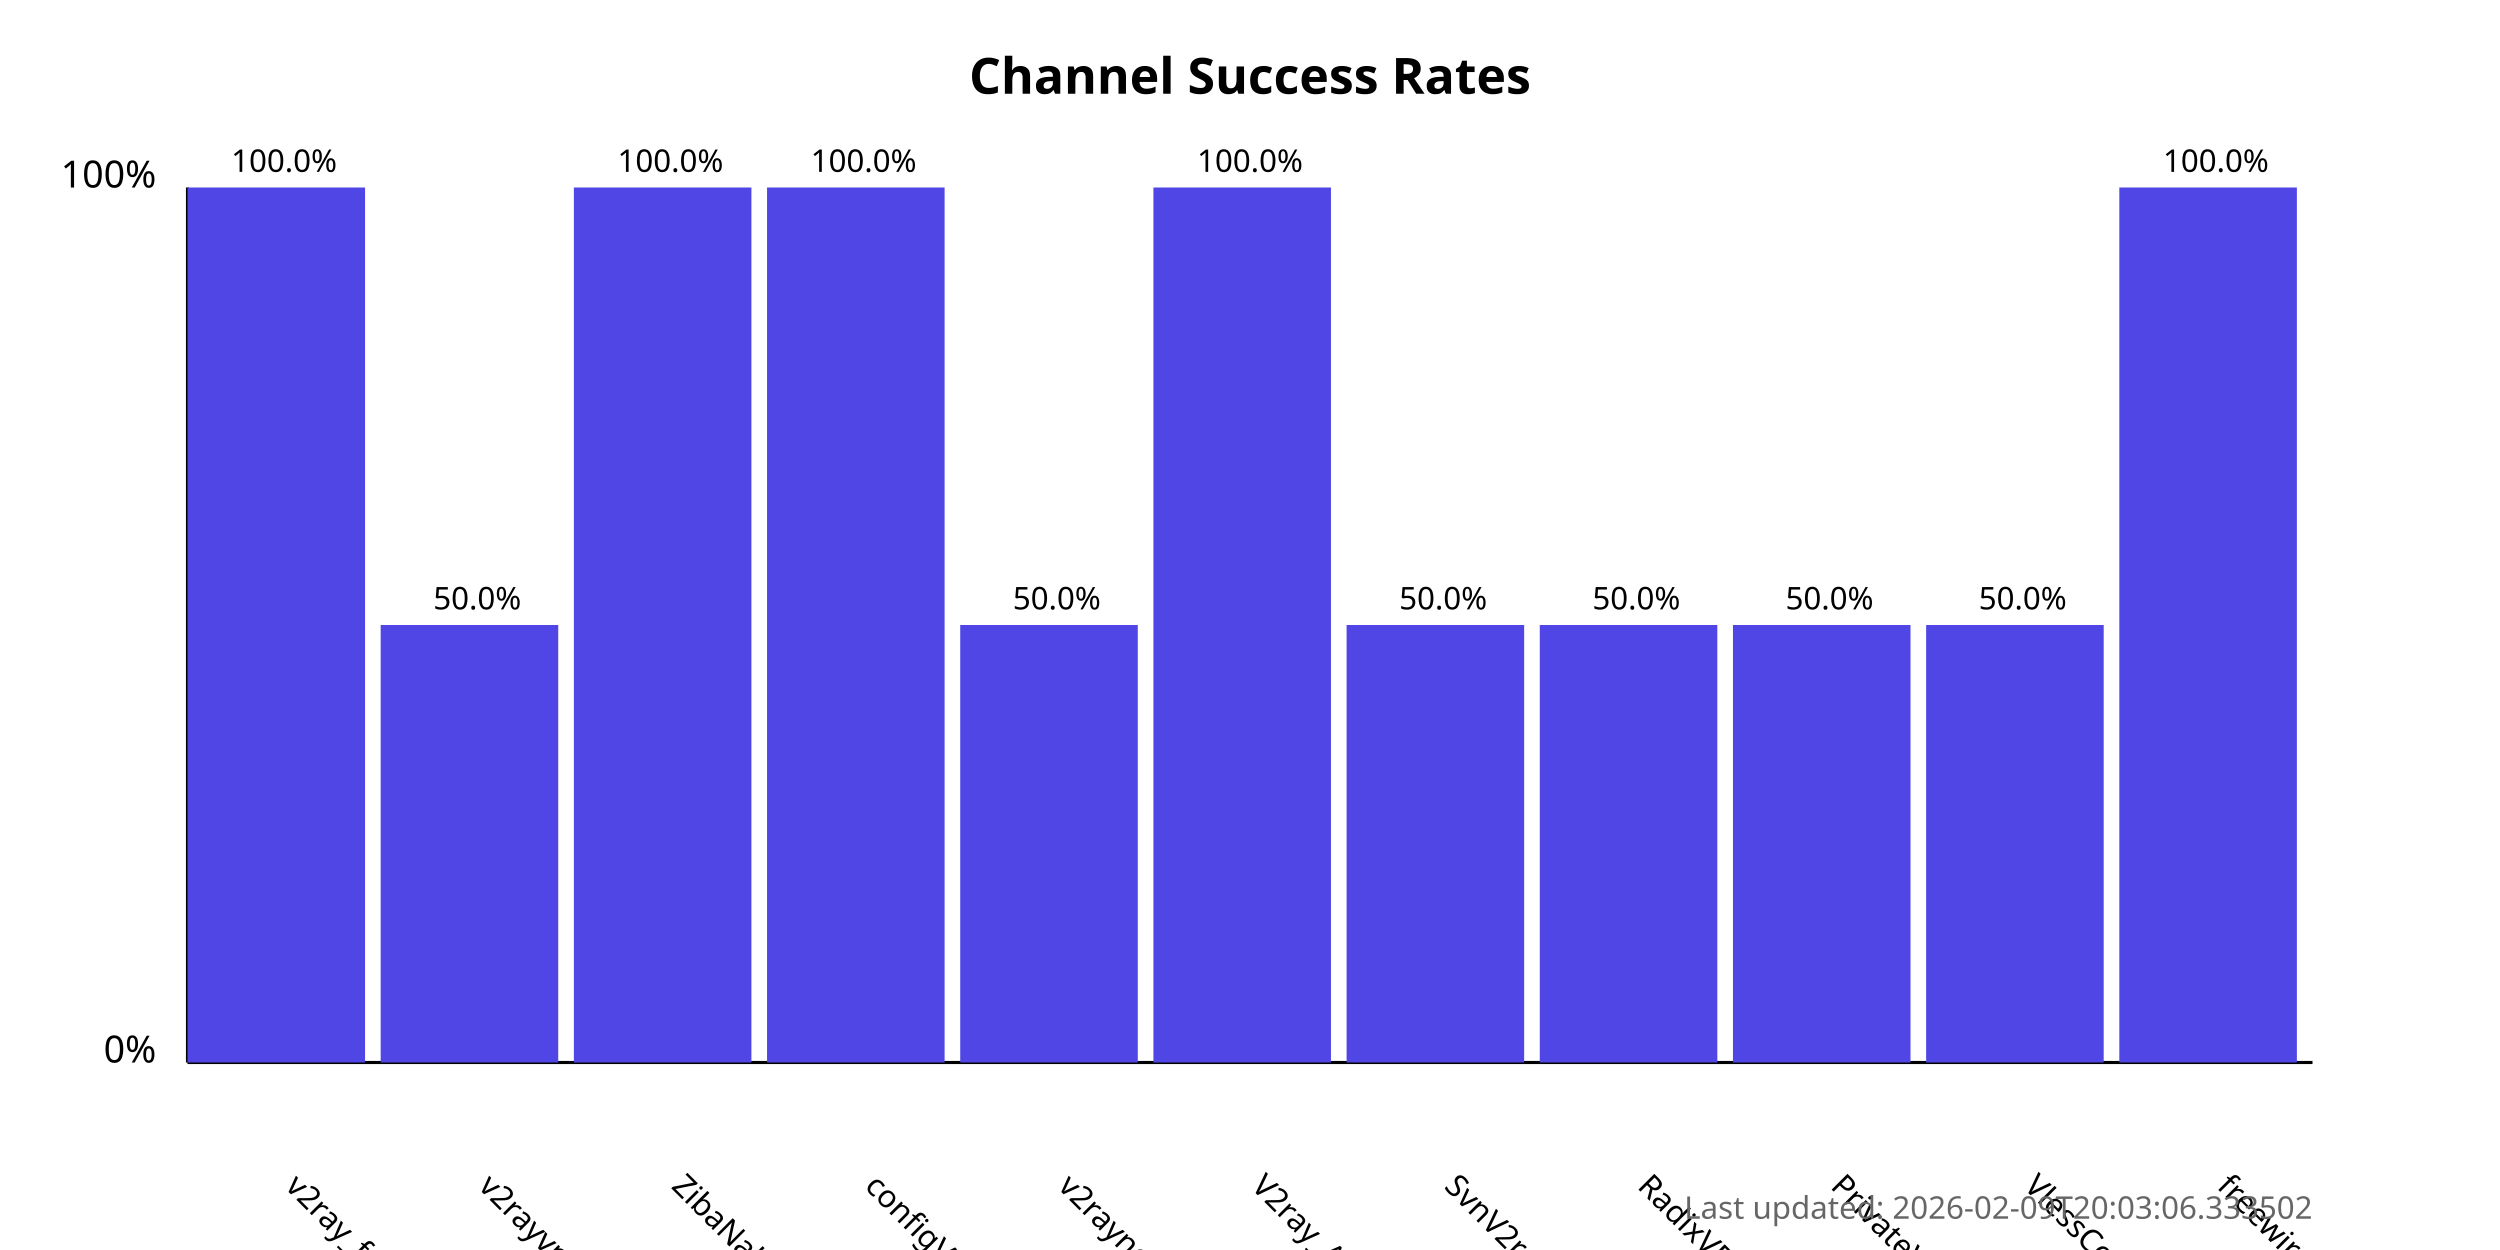
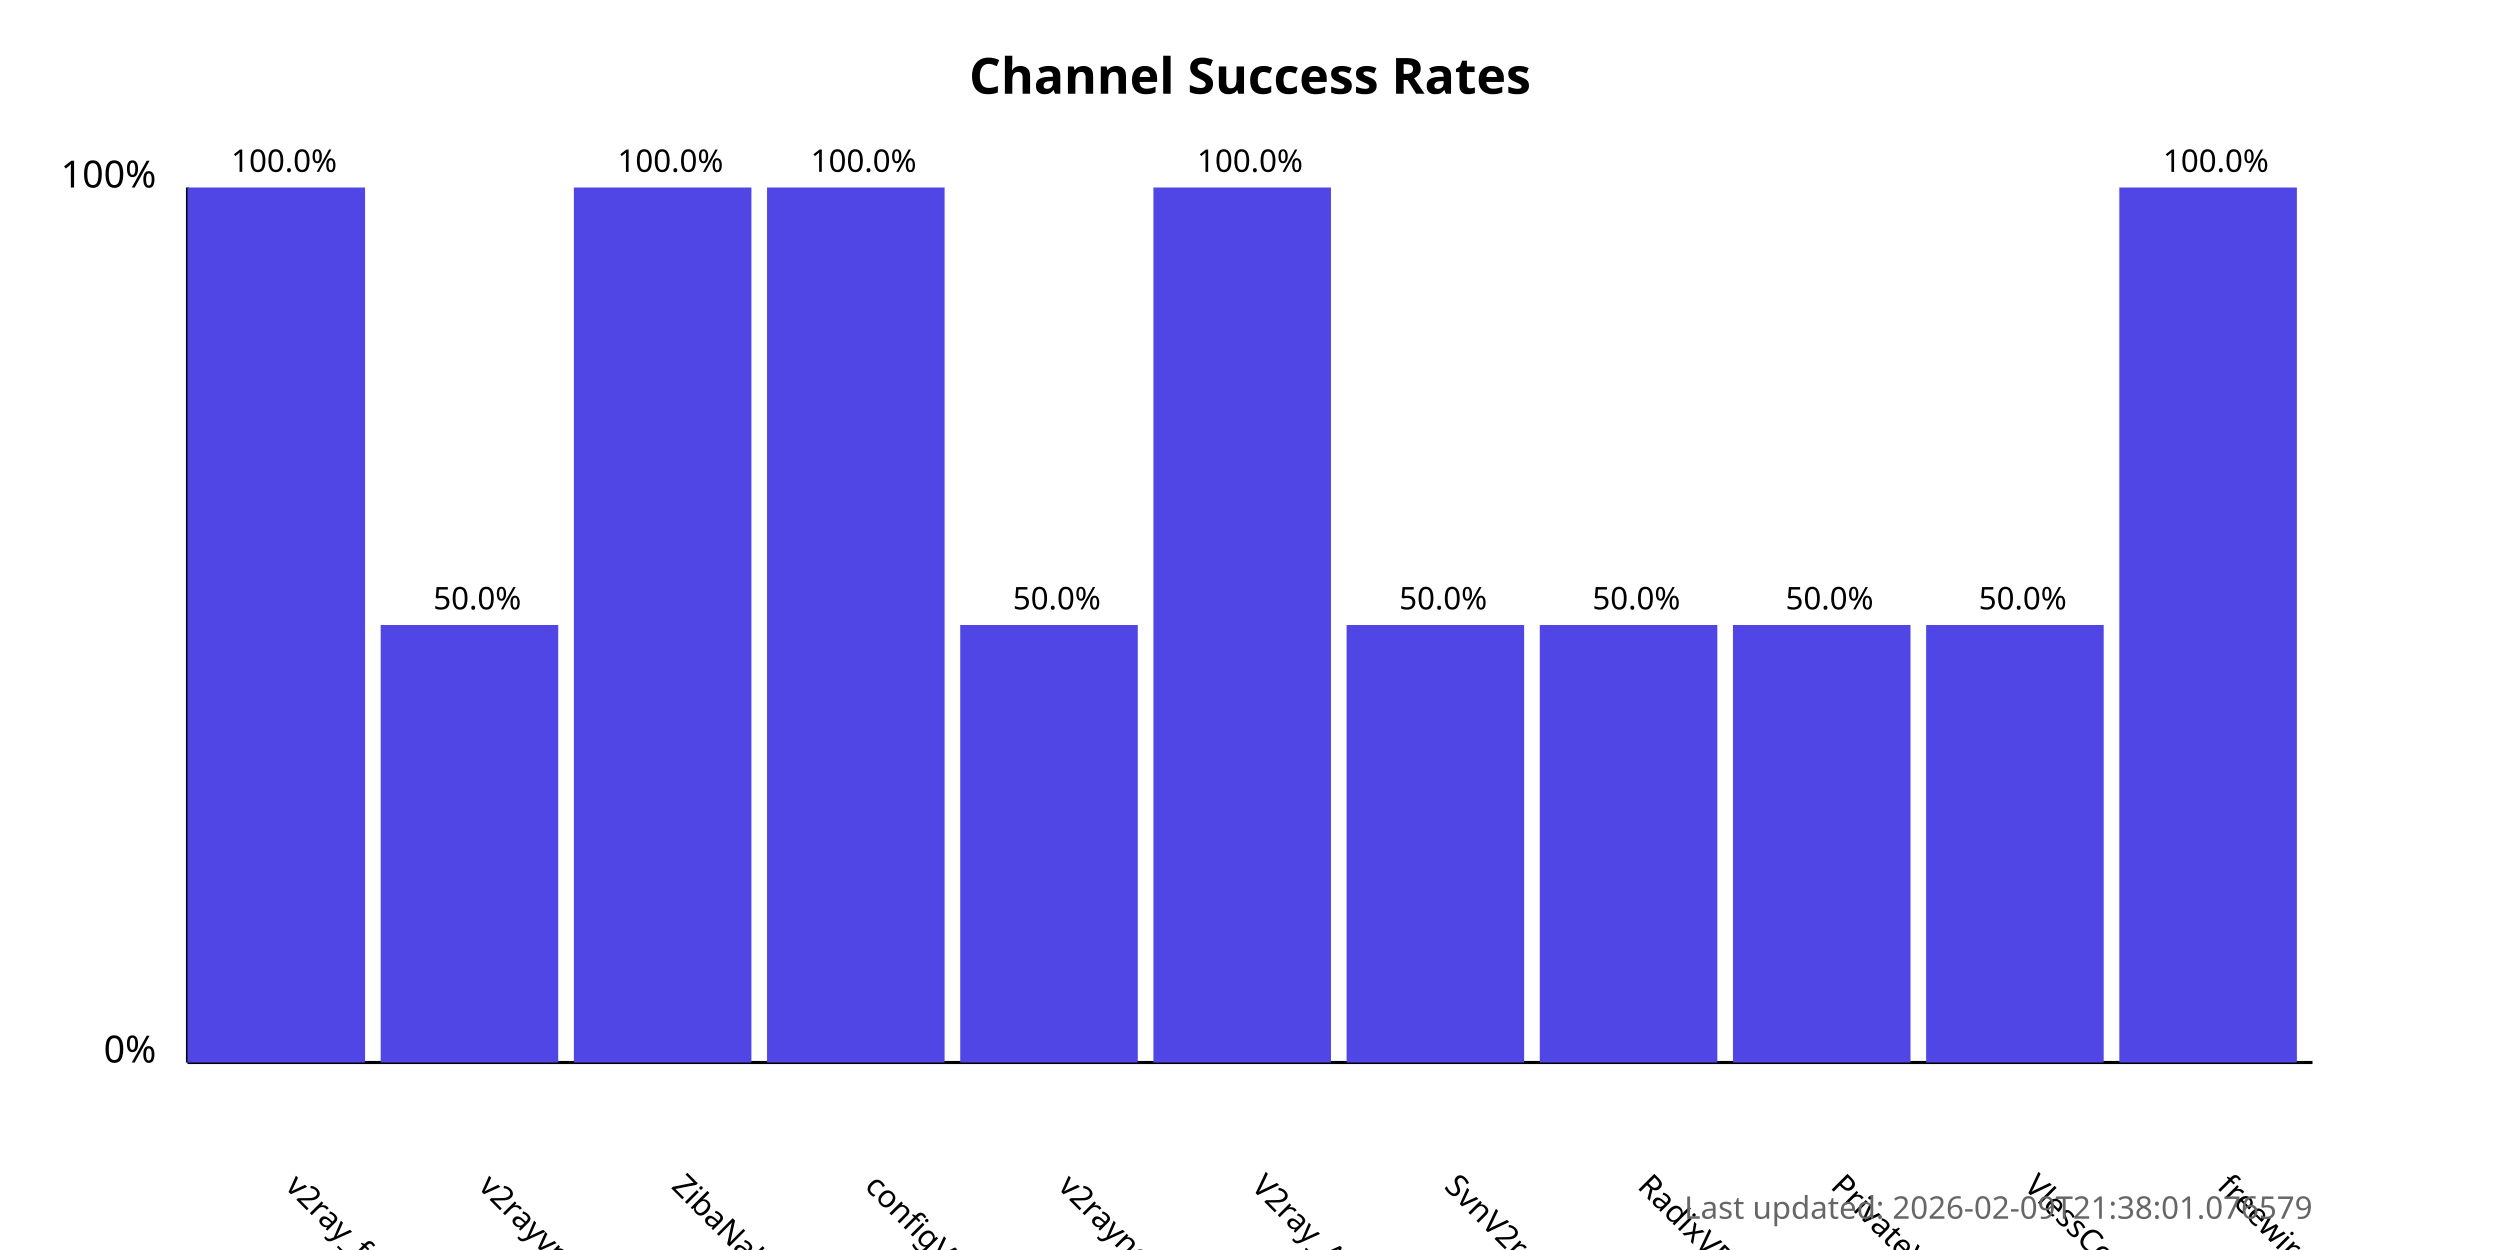
<svg xmlns="http://www.w3.org/2000/svg" width="800" height="400">
  <style>
            .chart-title { font: bold 16px sans-serif; }
            .axis-label { font: 12px sans-serif; }
            .tick-label { font: 10px sans-serif; }
            .bar { fill: #4f46e5; }
            .bar:hover { fill: #6366f1; }
            .timestamp { font: 10px sans-serif; fill: #666; }
        </style>
  <text x="400.0" y="30" text-anchor="middle" class="chart-title">
            Channel Success Rates
        </text>
  <line x1="60" y1="340" x2="60" y2="60" stroke="black" stroke-width="1" />
  <line x1="60" y1="340" x2="740" y2="340" stroke="black" stroke-width="1" />
  <text x="50" y="340" text-anchor="end" class="axis-label">0%</text>
  <text x="50" y="60" text-anchor="end" class="axis-label">100%</text>
  <g>
    <rect x="60" y="60.0" width="56.818" height="280.0" class="bar" />
    <text x="90.909" y="380" transform="rotate(45, 90.90909, 380)" text-anchor="start" class="tick-label">
                v2ray_free_conf
            </text>
    <text x="90.909" y="55.0" text-anchor="middle" class="tick-label">
                100.0%
            </text>
  </g>
  <g>
    <rect x="121.818" y="200.0" width="56.818" height="140.0" class="bar" />
    <text x="152.727" y="380" transform="rotate(45, 152.7273, 380)" text-anchor="start" class="tick-label">
                v2rayvpno
            </text>
    <text x="152.727" y="195.0" text-anchor="middle" class="tick-label">
                50.0%
            </text>
  </g>
  <g>
    <rect x="183.636" y="60.0" width="56.818" height="280.0" class="bar" />
    <text x="214.545" y="380" transform="rotate(45, 214.5455, 380)" text-anchor="start" class="tick-label">
                ZibaNabz
            </text>
    <text x="214.545" y="55.0" text-anchor="middle" class="tick-label">
                100.0%
            </text>
  </g>
  <g>
    <rect x="245.455" y="60.0" width="56.818" height="280.0" class="bar" />
    <text x="276.364" y="380" transform="rotate(45, 276.3636, 380)" text-anchor="start" class="tick-label">
                configV2rayForFree
            </text>
    <text x="276.364" y="55.0" text-anchor="middle" class="tick-label">
                100.0%
            </text>
  </g>
  <g>
    <rect x="307.273" y="200.0" width="56.818" height="140.0" class="bar" />
    <text x="338.182" y="380" transform="rotate(45, 338.1818, 380)" text-anchor="start" class="tick-label">
                v2rayngvpn
            </text>
    <text x="338.182" y="195.0" text-anchor="middle" class="tick-label">
                50.0%
            </text>
  </g>
  <g>
    <rect x="369.091" y="60.0" width="56.818" height="280.0" class="bar" />
    <text x="400.0" y="380" transform="rotate(45, 400.0, 380)" text-anchor="start" class="tick-label">
                V2ray_Alpha
            </text>
    <text x="400.0" y="55.0" text-anchor="middle" class="tick-label">
                100.0%
            </text>
  </g>
  <g>
    <rect x="430.909" y="200.0" width="56.818" height="140.0" class="bar" />
    <text x="461.818" y="380" transform="rotate(45, 461.8182, 380)" text-anchor="start" class="tick-label">
                SvnV2ray
            </text>
    <text x="461.818" y="195.0" text-anchor="middle" class="tick-label">
                50.0%
            </text>
  </g>
  <g>
    <rect x="492.727" y="200.0" width="56.818" height="140.0" class="bar" />
    <text x="523.636" y="380" transform="rotate(45, 523.6364, 380)" text-anchor="start" class="tick-label">
                RadixVPN
            </text>
    <text x="523.636" y="195.0" text-anchor="middle" class="tick-label">
                50.0%
            </text>
  </g>
  <g>
    <rect x="554.545" y="200.0" width="56.818" height="140.0" class="bar" />
    <text x="585.455" y="380" transform="rotate(45, 585.4545, 380)" text-anchor="start" class="tick-label">
                PrivateVPNs
            </text>
    <text x="585.455" y="195.0" text-anchor="middle" class="tick-label">
                50.0%
            </text>
  </g>
  <g>
    <rect x="616.364" y="200.0" width="56.818" height="140.0" class="bar" />
    <text x="647.273" y="380" transform="rotate(45, 647.2727, 380)" text-anchor="start" class="tick-label">
                VlessConfig
            </text>
    <text x="647.273" y="195.0" text-anchor="middle" class="tick-label">
                50.0%
            </text>
  </g>
  <g>
    <rect x="678.182" y="60.0" width="56.818" height="280.0" class="bar" />
    <text x="709.091" y="380" transform="rotate(45, 709.0909, 380)" text-anchor="start" class="tick-label">
                freewireguard
            </text>
    <text x="709.091" y="55.0" text-anchor="middle" class="tick-label">
                100.0%
            </text>
  </g>
  <text x="740" y="390" text-anchor="end" class="timestamp">
-             Last updated: 2026-02-09T20:03:06.333502
+             Last updated: 2026-02-09T21:38:01.076579
        </text>
</svg>
